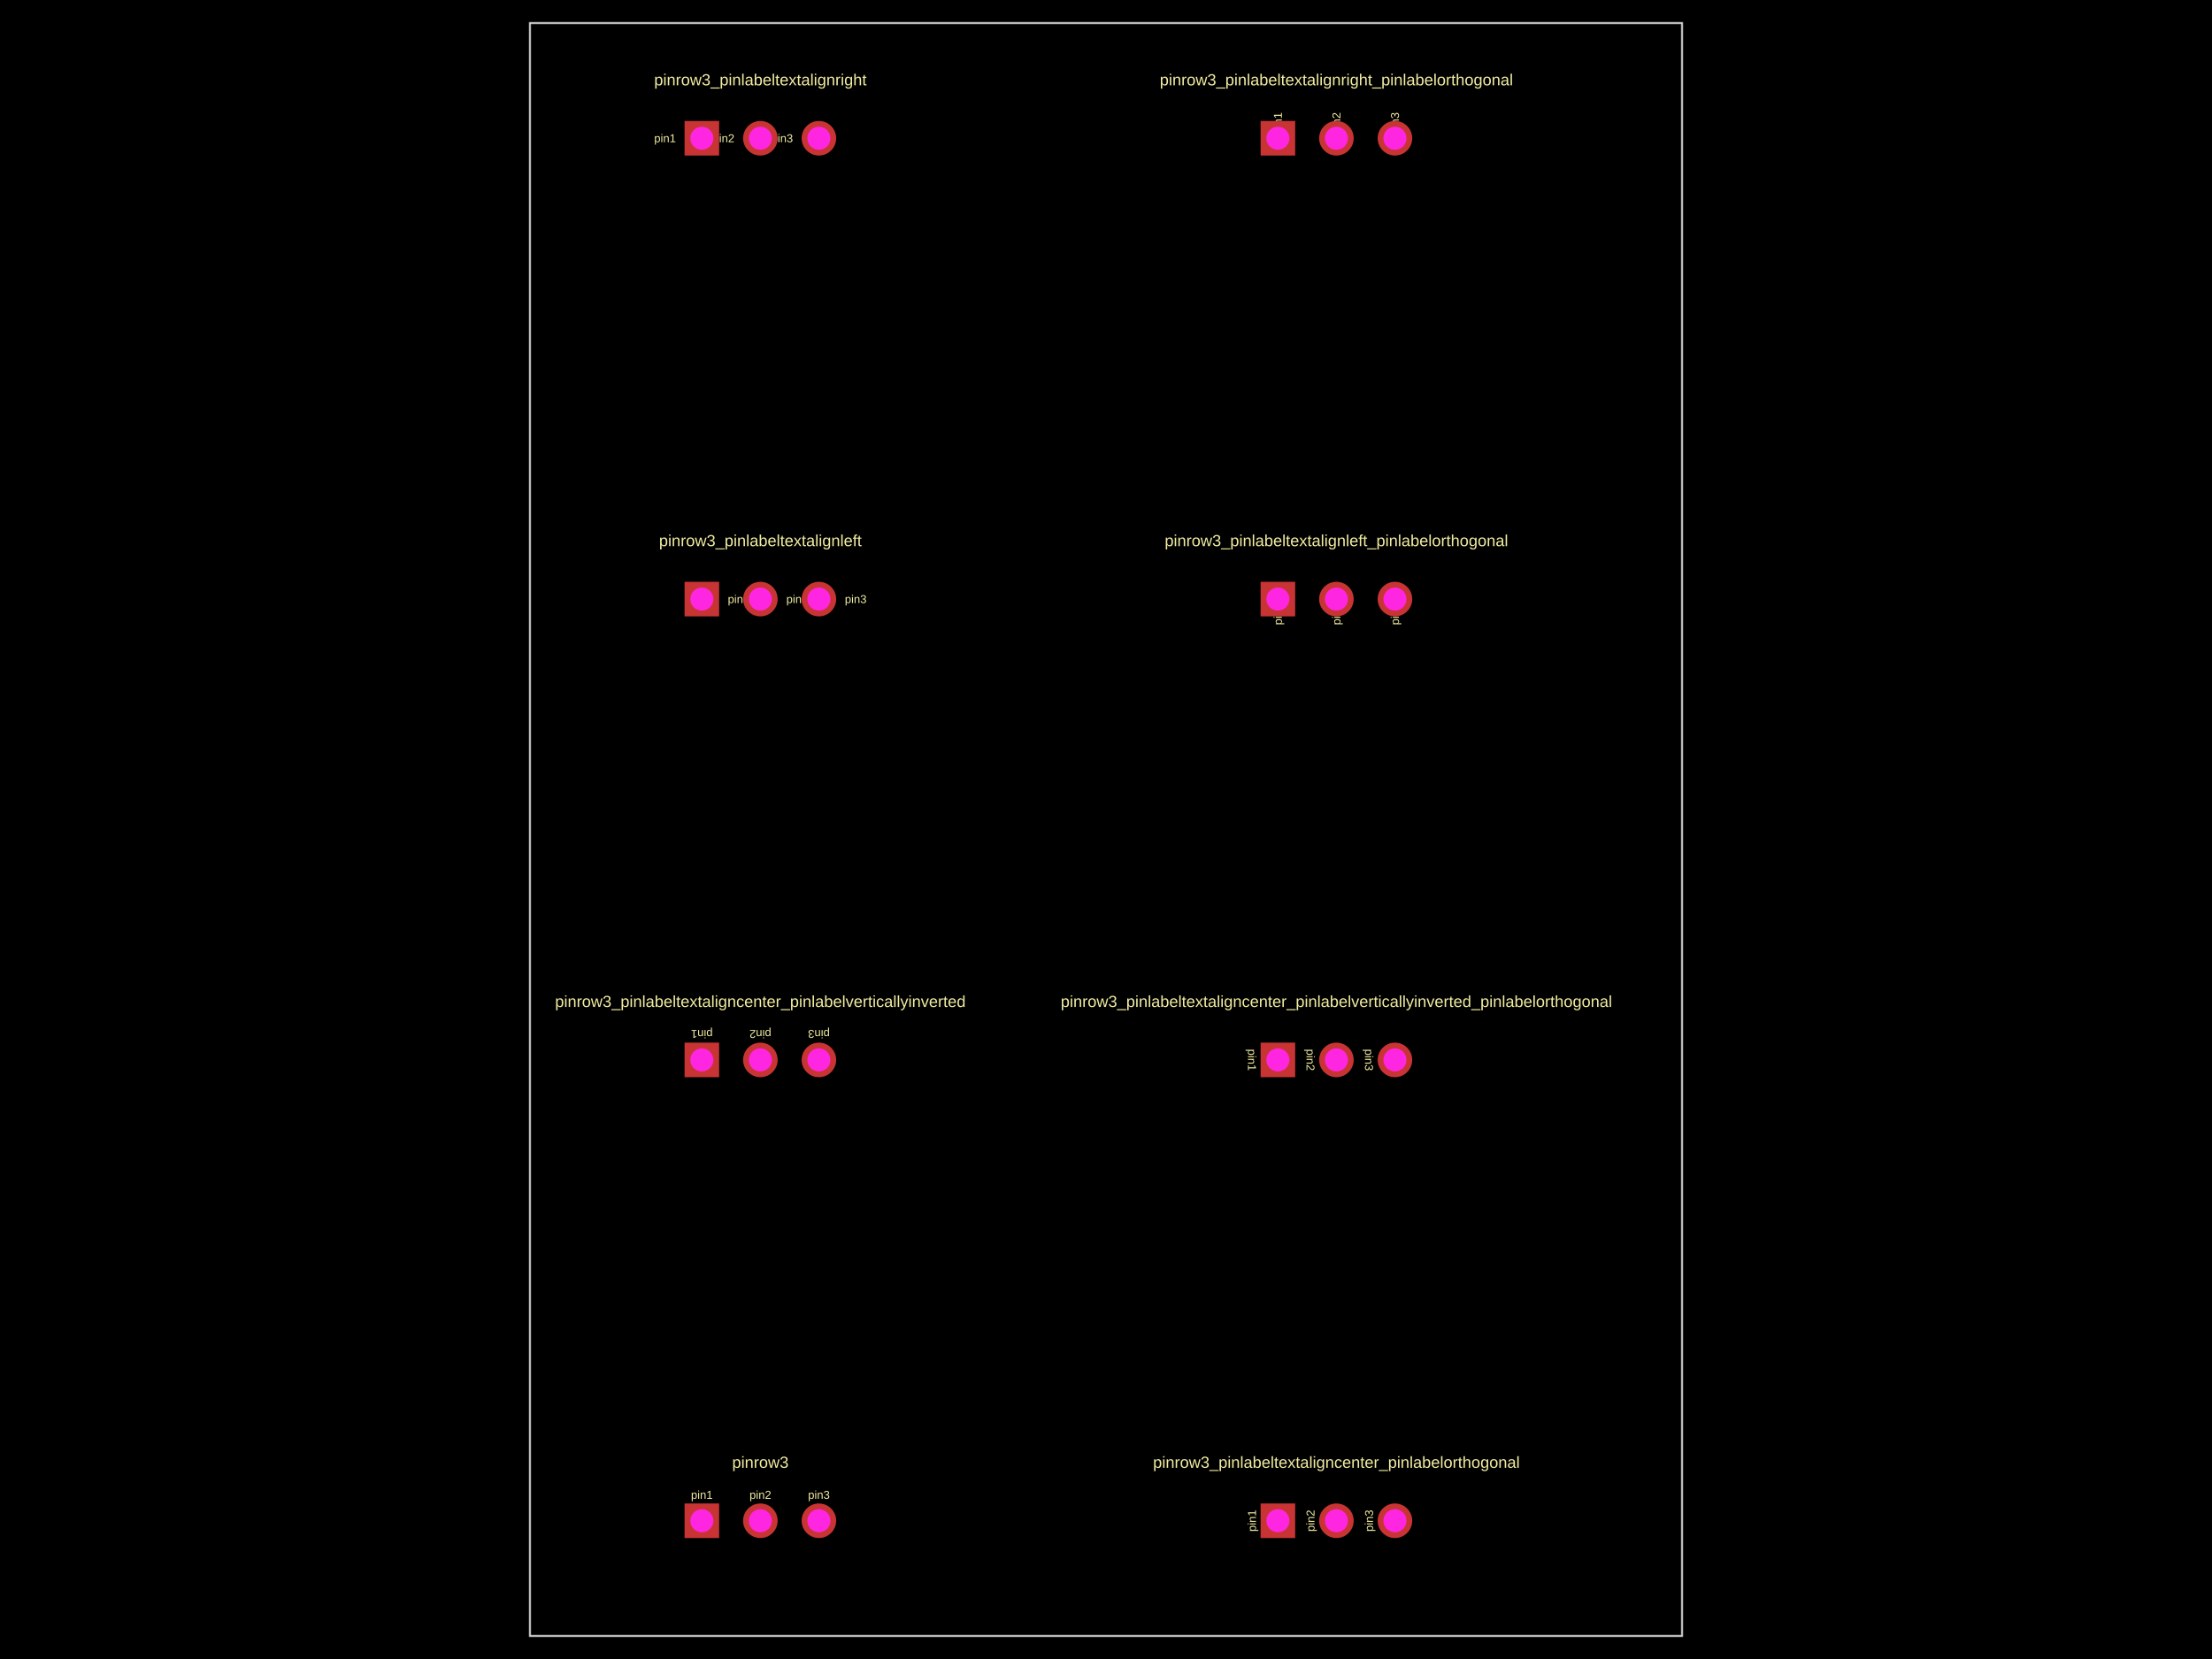
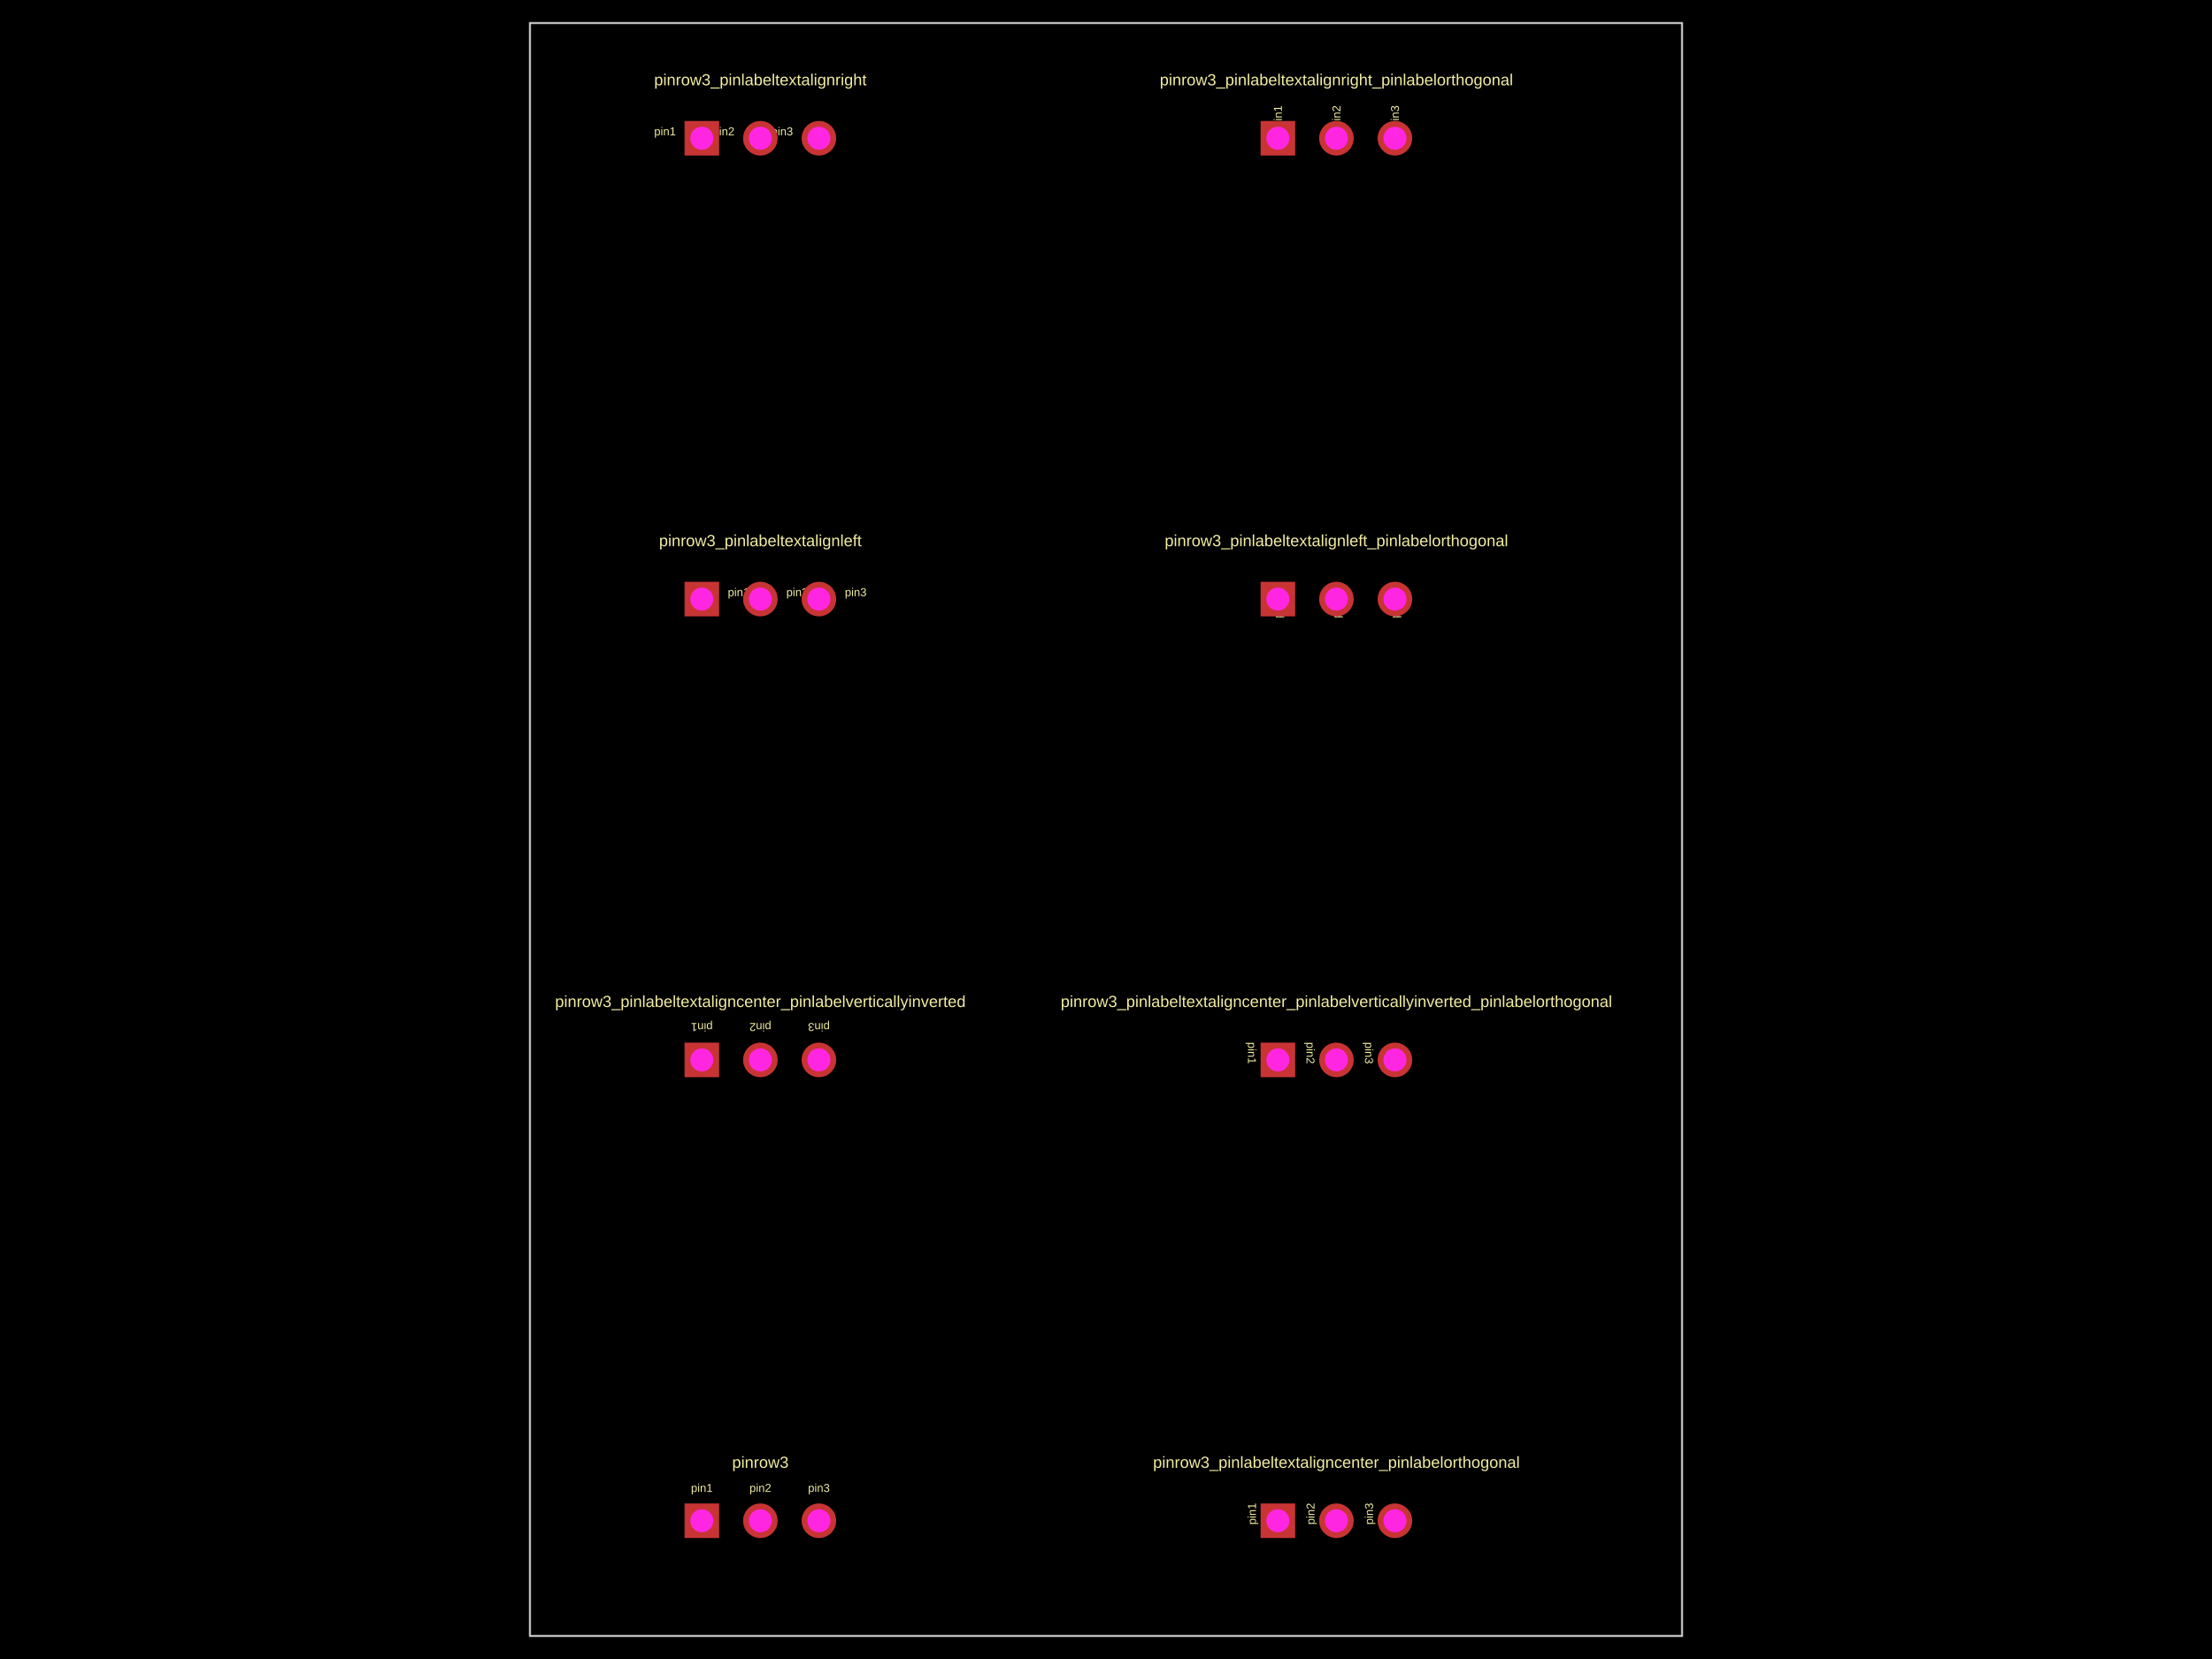
<svg xmlns="http://www.w3.org/2000/svg" width="800" height="600">
  <style />
  <rect class="boundary" x="0" y="0" fill="#000" width="800" height="600" data-type="pcb_background" data-pcb-layer="global" />
  <rect class="pcb-boundary" fill="none" stroke="#fff" stroke-width="0.3" x="191.667" y="8.333" width="416.667" height="583.333" data-type="pcb_boundary" data-pcb-layer="global" />
  <path class="pcb-board" d="M 191.667 591.667 L 608.333 591.667 L 608.333 8.333 L 191.667 8.333 Z" fill="none" stroke="rgba(255, 255, 255, 0.5)" stroke-width="0.833" data-type="pcb_board" data-pcb-layer="board" />
-   <text x="0" y="0" dx="0" dy="0" fill="#f2eda1" font-family="Arial, sans-serif" font-size="4.167" text-anchor="middle" dominant-baseline="central" transform="matrix(1,0,0,1,253.8333,540.625)" class="pcb-silkscreen-text pcb-silkscreen-top" data-pcb-silkscreen-text-id="pcb_component_0" stroke="none" data-type="pcb_silkscreen_text" data-pcb-layer="top">pin1</text>
-   <text x="0" y="0" dx="0" dy="0" fill="#f2eda1" font-family="Arial, sans-serif" font-size="4.167" text-anchor="middle" dominant-baseline="central" transform="matrix(1,0,0,1,275,540.625)" class="pcb-silkscreen-text pcb-silkscreen-top" data-pcb-silkscreen-text-id="pcb_component_0" stroke="none" data-type="pcb_silkscreen_text" data-pcb-layer="top">pin2</text>
-   <text x="0" y="0" dx="0" dy="0" fill="#f2eda1" font-family="Arial, sans-serif" font-size="4.167" text-anchor="middle" dominant-baseline="central" transform="matrix(1,0,0,1,296.1667,540.625)" class="pcb-silkscreen-text pcb-silkscreen-top" data-pcb-silkscreen-text-id="pcb_component_0" stroke="none" data-type="pcb_silkscreen_text" data-pcb-layer="top">pin3</text>
+   <text x="0" y="0" dx="0" dy="0" fill="#f2eda1" font-family="Arial, sans-serif" font-size="4.167" text-anchor="middle" dominant-baseline="central" transform="matrix(1,0,0,1,253.8333,538.125)" class="pcb-silkscreen-text pcb-silkscreen-top" data-pcb-silkscreen-text-id="pcb_component_0" stroke="none" data-type="pcb_silkscreen_text" data-pcb-layer="top">pin1</text>
+   <text x="0" y="0" dx="0" dy="0" fill="#f2eda1" font-family="Arial, sans-serif" font-size="4.167" text-anchor="middle" dominant-baseline="central" transform="matrix(1,0,0,1,275,538.125)" class="pcb-silkscreen-text pcb-silkscreen-top" data-pcb-silkscreen-text-id="pcb_component_0" stroke="none" data-type="pcb_silkscreen_text" data-pcb-layer="top">pin2</text>
+   <text x="0" y="0" dx="0" dy="0" fill="#f2eda1" font-family="Arial, sans-serif" font-size="4.167" text-anchor="middle" dominant-baseline="central" transform="matrix(1,0,0,1,296.1667,538.125)" class="pcb-silkscreen-text pcb-silkscreen-top" data-pcb-silkscreen-text-id="pcb_component_0" stroke="none" data-type="pcb_silkscreen_text" data-pcb-layer="top">pin3</text>
  <text x="0" y="0" dx="0" dy="0" fill="#f2eda1" font-family="Arial, sans-serif" font-size="5.833" text-anchor="middle" dominant-baseline="central" transform="matrix(1,0,0,1,275,528.8333)" class="pcb-silkscreen-text pcb-silkscreen-top" data-pcb-silkscreen-text-id="pcb_component_0" stroke="none" data-type="pcb_silkscreen_text" data-pcb-layer="top">pinrow3</text>
-   <text x="0" y="0" dx="0" dy="0" fill="#f2eda1" font-family="Arial, sans-serif" font-size="4.167" text-anchor="middle" dominant-baseline="central" transform="matrix(6.123233995736766e-17,-1,1,6.123233995736766e-17,452.7917,550)" class="pcb-silkscreen-text pcb-silkscreen-top" data-pcb-silkscreen-text-id="pcb_component_1" stroke="none" data-type="pcb_silkscreen_text" data-pcb-layer="top">pin1</text>
-   <text x="0" y="0" dx="0" dy="0" fill="#f2eda1" font-family="Arial, sans-serif" font-size="4.167" text-anchor="middle" dominant-baseline="central" transform="matrix(6.123233995736766e-17,-1,1,6.123233995736766e-17,473.9583,550)" class="pcb-silkscreen-text pcb-silkscreen-top" data-pcb-silkscreen-text-id="pcb_component_1" stroke="none" data-type="pcb_silkscreen_text" data-pcb-layer="top">pin2</text>
-   <text x="0" y="0" dx="0" dy="0" fill="#f2eda1" font-family="Arial, sans-serif" font-size="4.167" text-anchor="middle" dominant-baseline="central" transform="matrix(6.123233995736766e-17,-1,1,6.123233995736766e-17,495.125,550)" class="pcb-silkscreen-text pcb-silkscreen-top" data-pcb-silkscreen-text-id="pcb_component_1" stroke="none" data-type="pcb_silkscreen_text" data-pcb-layer="top">pin3</text>
+   <text x="0" y="0" dx="0" dy="0" fill="#f2eda1" font-family="Arial, sans-serif" font-size="4.167" text-anchor="middle" dominant-baseline="central" transform="matrix(6.123233995736766e-17,-1,1,6.123233995736766e-17,452.7917,547.5)" class="pcb-silkscreen-text pcb-silkscreen-top" data-pcb-silkscreen-text-id="pcb_component_1" stroke="none" data-type="pcb_silkscreen_text" data-pcb-layer="top">pin1</text>
+   <text x="0" y="0" dx="0" dy="0" fill="#f2eda1" font-family="Arial, sans-serif" font-size="4.167" text-anchor="middle" dominant-baseline="central" transform="matrix(6.123233995736766e-17,-1,1,6.123233995736766e-17,473.9583,547.5)" class="pcb-silkscreen-text pcb-silkscreen-top" data-pcb-silkscreen-text-id="pcb_component_1" stroke="none" data-type="pcb_silkscreen_text" data-pcb-layer="top">pin2</text>
+   <text x="0" y="0" dx="0" dy="0" fill="#f2eda1" font-family="Arial, sans-serif" font-size="4.167" text-anchor="middle" dominant-baseline="central" transform="matrix(6.123233995736766e-17,-1,1,6.123233995736766e-17,495.125,547.5)" class="pcb-silkscreen-text pcb-silkscreen-top" data-pcb-silkscreen-text-id="pcb_component_1" stroke="none" data-type="pcb_silkscreen_text" data-pcb-layer="top">pin3</text>
  <text x="0" y="0" dx="0" dy="0" fill="#f2eda1" font-family="Arial, sans-serif" font-size="5.833" text-anchor="middle" dominant-baseline="central" transform="matrix(1,0,0,1,483.3333,528.8333)" class="pcb-silkscreen-text pcb-silkscreen-top" data-pcb-silkscreen-text-id="pcb_component_1" stroke="none" data-type="pcb_silkscreen_text" data-pcb-layer="top">pinrow3_pinlabeltextaligncenter_pinlabelorthogonal</text>
-   <text x="0" y="0" dx="0" dy="0" fill="#f2eda1" font-family="Arial, sans-serif" font-size="4.167" text-anchor="middle" dominant-baseline="central" transform="matrix(-1,-1.2246467991473532e-16,1.2246467991473532e-16,-1,253.8333,373.9583)" class="pcb-silkscreen-text pcb-silkscreen-top" data-pcb-silkscreen-text-id="pcb_component_2" stroke="none" data-type="pcb_silkscreen_text" data-pcb-layer="top">pin1</text>
-   <text x="0" y="0" dx="0" dy="0" fill="#f2eda1" font-family="Arial, sans-serif" font-size="4.167" text-anchor="middle" dominant-baseline="central" transform="matrix(-1,-1.2246467991473532e-16,1.2246467991473532e-16,-1,275,373.9583)" class="pcb-silkscreen-text pcb-silkscreen-top" data-pcb-silkscreen-text-id="pcb_component_2" stroke="none" data-type="pcb_silkscreen_text" data-pcb-layer="top">pin2</text>
-   <text x="0" y="0" dx="0" dy="0" fill="#f2eda1" font-family="Arial, sans-serif" font-size="4.167" text-anchor="middle" dominant-baseline="central" transform="matrix(-1,-1.2246467991473532e-16,1.2246467991473532e-16,-1,296.1667,373.9583)" class="pcb-silkscreen-text pcb-silkscreen-top" data-pcb-silkscreen-text-id="pcb_component_2" stroke="none" data-type="pcb_silkscreen_text" data-pcb-layer="top">pin3</text>
+   <text x="0" y="0" dx="0" dy="0" fill="#f2eda1" font-family="Arial, sans-serif" font-size="4.167" text-anchor="middle" dominant-baseline="central" transform="matrix(-1,-1.2246467991473532e-16,1.2246467991473532e-16,-1,253.8333,371.4583)" class="pcb-silkscreen-text pcb-silkscreen-top" data-pcb-silkscreen-text-id="pcb_component_2" stroke="none" data-type="pcb_silkscreen_text" data-pcb-layer="top">pin1</text>
+   <text x="0" y="0" dx="0" dy="0" fill="#f2eda1" font-family="Arial, sans-serif" font-size="4.167" text-anchor="middle" dominant-baseline="central" transform="matrix(-1,-1.2246467991473532e-16,1.2246467991473532e-16,-1,275,371.4583)" class="pcb-silkscreen-text pcb-silkscreen-top" data-pcb-silkscreen-text-id="pcb_component_2" stroke="none" data-type="pcb_silkscreen_text" data-pcb-layer="top">pin2</text>
+   <text x="0" y="0" dx="0" dy="0" fill="#f2eda1" font-family="Arial, sans-serif" font-size="4.167" text-anchor="middle" dominant-baseline="central" transform="matrix(-1,-1.2246467991473532e-16,1.2246467991473532e-16,-1,296.1667,371.4583)" class="pcb-silkscreen-text pcb-silkscreen-top" data-pcb-silkscreen-text-id="pcb_component_2" stroke="none" data-type="pcb_silkscreen_text" data-pcb-layer="top">pin3</text>
  <text x="0" y="0" dx="0" dy="0" fill="#f2eda1" font-family="Arial, sans-serif" font-size="5.833" text-anchor="middle" dominant-baseline="central" transform="matrix(1,0,0,1,275,362.1667)" class="pcb-silkscreen-text pcb-silkscreen-top" data-pcb-silkscreen-text-id="pcb_component_2" stroke="none" data-type="pcb_silkscreen_text" data-pcb-layer="top">pinrow3_pinlabeltextaligncenter_pinlabelverticallyinverted</text>
-   <text x="0" y="0" dx="0" dy="0" fill="#f2eda1" font-family="Arial, sans-serif" font-size="4.167" text-anchor="middle" dominant-baseline="central" transform="matrix(-1.8369701987210297e-16,1,-1,-1.8369701987210297e-16,452.7917,383.3333)" class="pcb-silkscreen-text pcb-silkscreen-top" data-pcb-silkscreen-text-id="pcb_component_3" stroke="none" data-type="pcb_silkscreen_text" data-pcb-layer="top">pin1</text>
-   <text x="0" y="0" dx="0" dy="0" fill="#f2eda1" font-family="Arial, sans-serif" font-size="4.167" text-anchor="middle" dominant-baseline="central" transform="matrix(-1.8369701987210297e-16,1,-1,-1.8369701987210297e-16,473.9583,383.3333)" class="pcb-silkscreen-text pcb-silkscreen-top" data-pcb-silkscreen-text-id="pcb_component_3" stroke="none" data-type="pcb_silkscreen_text" data-pcb-layer="top">pin2</text>
-   <text x="0" y="0" dx="0" dy="0" fill="#f2eda1" font-family="Arial, sans-serif" font-size="4.167" text-anchor="middle" dominant-baseline="central" transform="matrix(-1.8369701987210297e-16,1,-1,-1.8369701987210297e-16,495.125,383.3333)" class="pcb-silkscreen-text pcb-silkscreen-top" data-pcb-silkscreen-text-id="pcb_component_3" stroke="none" data-type="pcb_silkscreen_text" data-pcb-layer="top">pin3</text>
+   <text x="0" y="0" dx="0" dy="0" fill="#f2eda1" font-family="Arial, sans-serif" font-size="4.167" text-anchor="middle" dominant-baseline="central" transform="matrix(-1.8369701987210297e-16,1,-1,-1.8369701987210297e-16,452.7917,380.8333)" class="pcb-silkscreen-text pcb-silkscreen-top" data-pcb-silkscreen-text-id="pcb_component_3" stroke="none" data-type="pcb_silkscreen_text" data-pcb-layer="top">pin1</text>
+   <text x="0" y="0" dx="0" dy="0" fill="#f2eda1" font-family="Arial, sans-serif" font-size="4.167" text-anchor="middle" dominant-baseline="central" transform="matrix(-1.8369701987210297e-16,1,-1,-1.8369701987210297e-16,473.9583,380.8333)" class="pcb-silkscreen-text pcb-silkscreen-top" data-pcb-silkscreen-text-id="pcb_component_3" stroke="none" data-type="pcb_silkscreen_text" data-pcb-layer="top">pin2</text>
+   <text x="0" y="0" dx="0" dy="0" fill="#f2eda1" font-family="Arial, sans-serif" font-size="4.167" text-anchor="middle" dominant-baseline="central" transform="matrix(-1.8369701987210297e-16,1,-1,-1.8369701987210297e-16,495.125,380.8333)" class="pcb-silkscreen-text pcb-silkscreen-top" data-pcb-silkscreen-text-id="pcb_component_3" stroke="none" data-type="pcb_silkscreen_text" data-pcb-layer="top">pin3</text>
  <text x="0" y="0" dx="0" dy="0" fill="#f2eda1" font-family="Arial, sans-serif" font-size="5.833" text-anchor="middle" dominant-baseline="central" transform="matrix(1,0,0,1,483.3333,362.1667)" class="pcb-silkscreen-text pcb-silkscreen-top" data-pcb-silkscreen-text-id="pcb_component_3" stroke="none" data-type="pcb_silkscreen_text" data-pcb-layer="top">pinrow3_pinlabeltextaligncenter_pinlabelverticallyinverted_pinlabelorthogonal</text>
-   <text x="0" y="0" dx="0" dy="0" fill="#f2eda1" font-family="Arial, sans-serif" font-size="4.167" text-anchor="start" dominant-baseline="central" transform="matrix(1,0,0,1,263.2083,216.6667)" class="pcb-silkscreen-text pcb-silkscreen-top" data-pcb-silkscreen-text-id="pcb_component_4" stroke="none" data-type="pcb_silkscreen_text" data-pcb-layer="top">pin1</text>
-   <text x="0" y="0" dx="0" dy="0" fill="#f2eda1" font-family="Arial, sans-serif" font-size="4.167" text-anchor="start" dominant-baseline="central" transform="matrix(1,0,0,1,284.375,216.6667)" class="pcb-silkscreen-text pcb-silkscreen-top" data-pcb-silkscreen-text-id="pcb_component_4" stroke="none" data-type="pcb_silkscreen_text" data-pcb-layer="top">pin2</text>
-   <text x="0" y="0" dx="0" dy="0" fill="#f2eda1" font-family="Arial, sans-serif" font-size="4.167" text-anchor="start" dominant-baseline="central" transform="matrix(1,0,0,1,305.5417,216.6667)" class="pcb-silkscreen-text pcb-silkscreen-top" data-pcb-silkscreen-text-id="pcb_component_4" stroke="none" data-type="pcb_silkscreen_text" data-pcb-layer="top">pin3</text>
+   <text x="0" y="0" dx="0" dy="0" fill="#f2eda1" font-family="Arial, sans-serif" font-size="4.167" text-anchor="start" dominant-baseline="central" transform="matrix(1,0,0,1,263.2083,214.1667)" class="pcb-silkscreen-text pcb-silkscreen-top" data-pcb-silkscreen-text-id="pcb_component_4" stroke="none" data-type="pcb_silkscreen_text" data-pcb-layer="top">pin1</text>
+   <text x="0" y="0" dx="0" dy="0" fill="#f2eda1" font-family="Arial, sans-serif" font-size="4.167" text-anchor="start" dominant-baseline="central" transform="matrix(1,0,0,1,284.375,214.1667)" class="pcb-silkscreen-text pcb-silkscreen-top" data-pcb-silkscreen-text-id="pcb_component_4" stroke="none" data-type="pcb_silkscreen_text" data-pcb-layer="top">pin2</text>
+   <text x="0" y="0" dx="0" dy="0" fill="#f2eda1" font-family="Arial, sans-serif" font-size="4.167" text-anchor="start" dominant-baseline="central" transform="matrix(1,0,0,1,305.5417,214.1667)" class="pcb-silkscreen-text pcb-silkscreen-top" data-pcb-silkscreen-text-id="pcb_component_4" stroke="none" data-type="pcb_silkscreen_text" data-pcb-layer="top">pin3</text>
  <text x="0" y="0" dx="0" dy="0" fill="#f2eda1" font-family="Arial, sans-serif" font-size="5.833" text-anchor="middle" dominant-baseline="central" transform="matrix(1,0,0,1,275,195.5)" class="pcb-silkscreen-text pcb-silkscreen-top" data-pcb-silkscreen-text-id="pcb_component_4" stroke="none" data-type="pcb_silkscreen_text" data-pcb-layer="top">pinrow3_pinlabeltextalignleft</text>
-   <text x="0" y="0" dx="0" dy="0" fill="#f2eda1" font-family="Arial, sans-serif" font-size="4.167" text-anchor="start" dominant-baseline="central" transform="matrix(6.123233995736766e-17,-1,1,6.123233995736766e-17,462.1667,226.0417)" class="pcb-silkscreen-text pcb-silkscreen-top" data-pcb-silkscreen-text-id="pcb_component_5" stroke="none" data-type="pcb_silkscreen_text" data-pcb-layer="top">pin1</text>
-   <text x="0" y="0" dx="0" dy="0" fill="#f2eda1" font-family="Arial, sans-serif" font-size="4.167" text-anchor="start" dominant-baseline="central" transform="matrix(6.123233995736766e-17,-1,1,6.123233995736766e-17,483.3333,226.0417)" class="pcb-silkscreen-text pcb-silkscreen-top" data-pcb-silkscreen-text-id="pcb_component_5" stroke="none" data-type="pcb_silkscreen_text" data-pcb-layer="top">pin2</text>
-   <text x="0" y="0" dx="0" dy="0" fill="#f2eda1" font-family="Arial, sans-serif" font-size="4.167" text-anchor="start" dominant-baseline="central" transform="matrix(6.123233995736766e-17,-1,1,6.123233995736766e-17,504.5,226.0417)" class="pcb-silkscreen-text pcb-silkscreen-top" data-pcb-silkscreen-text-id="pcb_component_5" stroke="none" data-type="pcb_silkscreen_text" data-pcb-layer="top">pin3</text>
+   <text x="0" y="0" dx="0" dy="0" fill="#f2eda1" font-family="Arial, sans-serif" font-size="4.167" text-anchor="start" dominant-baseline="central" transform="matrix(6.123233995736766e-17,-1,1,6.123233995736766e-17,462.1667,223.5417)" class="pcb-silkscreen-text pcb-silkscreen-top" data-pcb-silkscreen-text-id="pcb_component_5" stroke="none" data-type="pcb_silkscreen_text" data-pcb-layer="top">pin1</text>
+   <text x="0" y="0" dx="0" dy="0" fill="#f2eda1" font-family="Arial, sans-serif" font-size="4.167" text-anchor="start" dominant-baseline="central" transform="matrix(6.123233995736766e-17,-1,1,6.123233995736766e-17,483.3333,223.5417)" class="pcb-silkscreen-text pcb-silkscreen-top" data-pcb-silkscreen-text-id="pcb_component_5" stroke="none" data-type="pcb_silkscreen_text" data-pcb-layer="top">pin2</text>
+   <text x="0" y="0" dx="0" dy="0" fill="#f2eda1" font-family="Arial, sans-serif" font-size="4.167" text-anchor="start" dominant-baseline="central" transform="matrix(6.123233995736766e-17,-1,1,6.123233995736766e-17,504.5,223.5417)" class="pcb-silkscreen-text pcb-silkscreen-top" data-pcb-silkscreen-text-id="pcb_component_5" stroke="none" data-type="pcb_silkscreen_text" data-pcb-layer="top">pin3</text>
  <text x="0" y="0" dx="0" dy="0" fill="#f2eda1" font-family="Arial, sans-serif" font-size="5.833" text-anchor="middle" dominant-baseline="central" transform="matrix(1,0,0,1,483.3333,195.5)" class="pcb-silkscreen-text pcb-silkscreen-top" data-pcb-silkscreen-text-id="pcb_component_5" stroke="none" data-type="pcb_silkscreen_text" data-pcb-layer="top">pinrow3_pinlabeltextalignleft_pinlabelorthogonal</text>
-   <text x="0" y="0" dx="0" dy="0" fill="#f2eda1" font-family="Arial, sans-serif" font-size="4.167" text-anchor="end" dominant-baseline="central" transform="matrix(1,0,0,1,244.4583,50)" class="pcb-silkscreen-text pcb-silkscreen-top" data-pcb-silkscreen-text-id="pcb_component_6" stroke="none" data-type="pcb_silkscreen_text" data-pcb-layer="top">pin1</text>
-   <text x="0" y="0" dx="0" dy="0" fill="#f2eda1" font-family="Arial, sans-serif" font-size="4.167" text-anchor="end" dominant-baseline="central" transform="matrix(1,0,0,1,265.625,50)" class="pcb-silkscreen-text pcb-silkscreen-top" data-pcb-silkscreen-text-id="pcb_component_6" stroke="none" data-type="pcb_silkscreen_text" data-pcb-layer="top">pin2</text>
-   <text x="0" y="0" dx="0" dy="0" fill="#f2eda1" font-family="Arial, sans-serif" font-size="4.167" text-anchor="end" dominant-baseline="central" transform="matrix(1,0,0,1,286.7917,50)" class="pcb-silkscreen-text pcb-silkscreen-top" data-pcb-silkscreen-text-id="pcb_component_6" stroke="none" data-type="pcb_silkscreen_text" data-pcb-layer="top">pin3</text>
+   <text x="0" y="0" dx="0" dy="0" fill="#f2eda1" font-family="Arial, sans-serif" font-size="4.167" text-anchor="end" dominant-baseline="central" transform="matrix(1,0,0,1,244.4583,47.5)" class="pcb-silkscreen-text pcb-silkscreen-top" data-pcb-silkscreen-text-id="pcb_component_6" stroke="none" data-type="pcb_silkscreen_text" data-pcb-layer="top">pin1</text>
+   <text x="0" y="0" dx="0" dy="0" fill="#f2eda1" font-family="Arial, sans-serif" font-size="4.167" text-anchor="end" dominant-baseline="central" transform="matrix(1,0,0,1,265.625,47.5)" class="pcb-silkscreen-text pcb-silkscreen-top" data-pcb-silkscreen-text-id="pcb_component_6" stroke="none" data-type="pcb_silkscreen_text" data-pcb-layer="top">pin2</text>
+   <text x="0" y="0" dx="0" dy="0" fill="#f2eda1" font-family="Arial, sans-serif" font-size="4.167" text-anchor="end" dominant-baseline="central" transform="matrix(1,0,0,1,286.7917,47.5)" class="pcb-silkscreen-text pcb-silkscreen-top" data-pcb-silkscreen-text-id="pcb_component_6" stroke="none" data-type="pcb_silkscreen_text" data-pcb-layer="top">pin3</text>
  <text x="0" y="0" dx="0" dy="0" fill="#f2eda1" font-family="Arial, sans-serif" font-size="5.833" text-anchor="middle" dominant-baseline="central" transform="matrix(1,0,0,1,275,28.83333)" class="pcb-silkscreen-text pcb-silkscreen-top" data-pcb-silkscreen-text-id="pcb_component_6" stroke="none" data-type="pcb_silkscreen_text" data-pcb-layer="top">pinrow3_pinlabeltextalignright</text>
-   <text x="0" y="0" dx="0" dy="0" fill="#f2eda1" font-family="Arial, sans-serif" font-size="4.167" text-anchor="end" dominant-baseline="central" transform="matrix(6.123233995736766e-17,-1,1,6.123233995736766e-17,462.1667,40.625)" class="pcb-silkscreen-text pcb-silkscreen-top" data-pcb-silkscreen-text-id="pcb_component_7" stroke="none" data-type="pcb_silkscreen_text" data-pcb-layer="top">pin1</text>
-   <text x="0" y="0" dx="0" dy="0" fill="#f2eda1" font-family="Arial, sans-serif" font-size="4.167" text-anchor="end" dominant-baseline="central" transform="matrix(6.123233995736766e-17,-1,1,6.123233995736766e-17,483.3333,40.625)" class="pcb-silkscreen-text pcb-silkscreen-top" data-pcb-silkscreen-text-id="pcb_component_7" stroke="none" data-type="pcb_silkscreen_text" data-pcb-layer="top">pin2</text>
-   <text x="0" y="0" dx="0" dy="0" fill="#f2eda1" font-family="Arial, sans-serif" font-size="4.167" text-anchor="end" dominant-baseline="central" transform="matrix(6.123233995736766e-17,-1,1,6.123233995736766e-17,504.5,40.625)" class="pcb-silkscreen-text pcb-silkscreen-top" data-pcb-silkscreen-text-id="pcb_component_7" stroke="none" data-type="pcb_silkscreen_text" data-pcb-layer="top">pin3</text>
+   <text x="0" y="0" dx="0" dy="0" fill="#f2eda1" font-family="Arial, sans-serif" font-size="4.167" text-anchor="end" dominant-baseline="central" transform="matrix(6.123233995736766e-17,-1,1,6.123233995736766e-17,462.1667,38.125)" class="pcb-silkscreen-text pcb-silkscreen-top" data-pcb-silkscreen-text-id="pcb_component_7" stroke="none" data-type="pcb_silkscreen_text" data-pcb-layer="top">pin1</text>
+   <text x="0" y="0" dx="0" dy="0" fill="#f2eda1" font-family="Arial, sans-serif" font-size="4.167" text-anchor="end" dominant-baseline="central" transform="matrix(6.123233995736766e-17,-1,1,6.123233995736766e-17,483.3333,38.125)" class="pcb-silkscreen-text pcb-silkscreen-top" data-pcb-silkscreen-text-id="pcb_component_7" stroke="none" data-type="pcb_silkscreen_text" data-pcb-layer="top">pin2</text>
+   <text x="0" y="0" dx="0" dy="0" fill="#f2eda1" font-family="Arial, sans-serif" font-size="4.167" text-anchor="end" dominant-baseline="central" transform="matrix(6.123233995736766e-17,-1,1,6.123233995736766e-17,504.5,38.125)" class="pcb-silkscreen-text pcb-silkscreen-top" data-pcb-silkscreen-text-id="pcb_component_7" stroke="none" data-type="pcb_silkscreen_text" data-pcb-layer="top">pin3</text>
  <text x="0" y="0" dx="0" dy="0" fill="#f2eda1" font-family="Arial, sans-serif" font-size="5.833" text-anchor="middle" dominant-baseline="central" transform="matrix(1,0,0,1,483.3333,28.83333)" class="pcb-silkscreen-text pcb-silkscreen-top" data-pcb-silkscreen-text-id="pcb_component_7" stroke="none" data-type="pcb_silkscreen_text" data-pcb-layer="top">pinrow3_pinlabeltextalignright_pinlabelorthogonal</text>
  <g data-type="pcb_plated_hole" data-pcb-layer="through">
    <rect class="pcb-hole-outer-pad" fill="rgb(200, 52, 52)" x="247.583" y="543.75" width="12.5" height="12.5" data-type="pcb_plated_hole" data-pcb-layer="top" />
    <circle class="pcb-hole-inner" fill="#FF26E2" cx="253.833" cy="550" r="4.167" data-type="pcb_plated_hole_drill" data-pcb-layer="drill" />
  </g>
  <g data-type="pcb_plated_hole" data-pcb-layer="through">
    <circle class="pcb-hole-outer" fill="rgb(200, 52, 52)" cx="275" cy="550" r="6.25" data-type="pcb_plated_hole" data-pcb-layer="top" />
    <circle class="pcb-hole-inner" fill="#FF26E2" cx="275" cy="550" r="4.167" data-type="pcb_plated_hole_drill" data-pcb-layer="drill" />
  </g>
  <g data-type="pcb_plated_hole" data-pcb-layer="through">
    <circle class="pcb-hole-outer" fill="rgb(200, 52, 52)" cx="296.167" cy="550" r="6.25" data-type="pcb_plated_hole" data-pcb-layer="top" />
    <circle class="pcb-hole-inner" fill="#FF26E2" cx="296.167" cy="550" r="4.167" data-type="pcb_plated_hole_drill" data-pcb-layer="drill" />
  </g>
  <g data-type="pcb_plated_hole" data-pcb-layer="through">
    <rect class="pcb-hole-outer-pad" fill="rgb(200, 52, 52)" x="455.917" y="543.75" width="12.5" height="12.5" data-type="pcb_plated_hole" data-pcb-layer="top" />
    <circle class="pcb-hole-inner" fill="#FF26E2" cx="462.167" cy="550" r="4.167" data-type="pcb_plated_hole_drill" data-pcb-layer="drill" />
  </g>
  <g data-type="pcb_plated_hole" data-pcb-layer="through">
    <circle class="pcb-hole-outer" fill="rgb(200, 52, 52)" cx="483.333" cy="550" r="6.25" data-type="pcb_plated_hole" data-pcb-layer="top" />
    <circle class="pcb-hole-inner" fill="#FF26E2" cx="483.333" cy="550" r="4.167" data-type="pcb_plated_hole_drill" data-pcb-layer="drill" />
  </g>
  <g data-type="pcb_plated_hole" data-pcb-layer="through">
    <circle class="pcb-hole-outer" fill="rgb(200, 52, 52)" cx="504.5" cy="550" r="6.25" data-type="pcb_plated_hole" data-pcb-layer="top" />
    <circle class="pcb-hole-inner" fill="#FF26E2" cx="504.5" cy="550" r="4.167" data-type="pcb_plated_hole_drill" data-pcb-layer="drill" />
  </g>
  <g data-type="pcb_plated_hole" data-pcb-layer="through">
    <rect class="pcb-hole-outer-pad" fill="rgb(200, 52, 52)" x="247.583" y="377.083" width="12.5" height="12.5" data-type="pcb_plated_hole" data-pcb-layer="top" />
    <circle class="pcb-hole-inner" fill="#FF26E2" cx="253.833" cy="383.333" r="4.167" data-type="pcb_plated_hole_drill" data-pcb-layer="drill" />
  </g>
  <g data-type="pcb_plated_hole" data-pcb-layer="through">
    <circle class="pcb-hole-outer" fill="rgb(200, 52, 52)" cx="275" cy="383.333" r="6.25" data-type="pcb_plated_hole" data-pcb-layer="top" />
    <circle class="pcb-hole-inner" fill="#FF26E2" cx="275" cy="383.333" r="4.167" data-type="pcb_plated_hole_drill" data-pcb-layer="drill" />
  </g>
  <g data-type="pcb_plated_hole" data-pcb-layer="through">
    <circle class="pcb-hole-outer" fill="rgb(200, 52, 52)" cx="296.167" cy="383.333" r="6.25" data-type="pcb_plated_hole" data-pcb-layer="top" />
    <circle class="pcb-hole-inner" fill="#FF26E2" cx="296.167" cy="383.333" r="4.167" data-type="pcb_plated_hole_drill" data-pcb-layer="drill" />
  </g>
  <g data-type="pcb_plated_hole" data-pcb-layer="through">
    <rect class="pcb-hole-outer-pad" fill="rgb(200, 52, 52)" x="455.917" y="377.083" width="12.5" height="12.5" data-type="pcb_plated_hole" data-pcb-layer="top" />
    <circle class="pcb-hole-inner" fill="#FF26E2" cx="462.167" cy="383.333" r="4.167" data-type="pcb_plated_hole_drill" data-pcb-layer="drill" />
  </g>
  <g data-type="pcb_plated_hole" data-pcb-layer="through">
    <circle class="pcb-hole-outer" fill="rgb(200, 52, 52)" cx="483.333" cy="383.333" r="6.25" data-type="pcb_plated_hole" data-pcb-layer="top" />
    <circle class="pcb-hole-inner" fill="#FF26E2" cx="483.333" cy="383.333" r="4.167" data-type="pcb_plated_hole_drill" data-pcb-layer="drill" />
  </g>
  <g data-type="pcb_plated_hole" data-pcb-layer="through">
    <circle class="pcb-hole-outer" fill="rgb(200, 52, 52)" cx="504.5" cy="383.333" r="6.25" data-type="pcb_plated_hole" data-pcb-layer="top" />
    <circle class="pcb-hole-inner" fill="#FF26E2" cx="504.5" cy="383.333" r="4.167" data-type="pcb_plated_hole_drill" data-pcb-layer="drill" />
  </g>
  <g data-type="pcb_plated_hole" data-pcb-layer="through">
    <rect class="pcb-hole-outer-pad" fill="rgb(200, 52, 52)" x="247.583" y="210.417" width="12.5" height="12.5" data-type="pcb_plated_hole" data-pcb-layer="top" />
    <circle class="pcb-hole-inner" fill="#FF26E2" cx="253.833" cy="216.667" r="4.167" data-type="pcb_plated_hole_drill" data-pcb-layer="drill" />
  </g>
  <g data-type="pcb_plated_hole" data-pcb-layer="through">
    <circle class="pcb-hole-outer" fill="rgb(200, 52, 52)" cx="275" cy="216.667" r="6.25" data-type="pcb_plated_hole" data-pcb-layer="top" />
    <circle class="pcb-hole-inner" fill="#FF26E2" cx="275" cy="216.667" r="4.167" data-type="pcb_plated_hole_drill" data-pcb-layer="drill" />
  </g>
  <g data-type="pcb_plated_hole" data-pcb-layer="through">
    <circle class="pcb-hole-outer" fill="rgb(200, 52, 52)" cx="296.167" cy="216.667" r="6.25" data-type="pcb_plated_hole" data-pcb-layer="top" />
    <circle class="pcb-hole-inner" fill="#FF26E2" cx="296.167" cy="216.667" r="4.167" data-type="pcb_plated_hole_drill" data-pcb-layer="drill" />
  </g>
  <g data-type="pcb_plated_hole" data-pcb-layer="through">
    <rect class="pcb-hole-outer-pad" fill="rgb(200, 52, 52)" x="455.917" y="210.417" width="12.5" height="12.5" data-type="pcb_plated_hole" data-pcb-layer="top" />
    <circle class="pcb-hole-inner" fill="#FF26E2" cx="462.167" cy="216.667" r="4.167" data-type="pcb_plated_hole_drill" data-pcb-layer="drill" />
  </g>
  <g data-type="pcb_plated_hole" data-pcb-layer="through">
    <circle class="pcb-hole-outer" fill="rgb(200, 52, 52)" cx="483.333" cy="216.667" r="6.25" data-type="pcb_plated_hole" data-pcb-layer="top" />
    <circle class="pcb-hole-inner" fill="#FF26E2" cx="483.333" cy="216.667" r="4.167" data-type="pcb_plated_hole_drill" data-pcb-layer="drill" />
  </g>
  <g data-type="pcb_plated_hole" data-pcb-layer="through">
    <circle class="pcb-hole-outer" fill="rgb(200, 52, 52)" cx="504.5" cy="216.667" r="6.25" data-type="pcb_plated_hole" data-pcb-layer="top" />
    <circle class="pcb-hole-inner" fill="#FF26E2" cx="504.5" cy="216.667" r="4.167" data-type="pcb_plated_hole_drill" data-pcb-layer="drill" />
  </g>
  <g data-type="pcb_plated_hole" data-pcb-layer="through">
    <rect class="pcb-hole-outer-pad" fill="rgb(200, 52, 52)" x="247.583" y="43.75" width="12.5" height="12.5" data-type="pcb_plated_hole" data-pcb-layer="top" />
    <circle class="pcb-hole-inner" fill="#FF26E2" cx="253.833" cy="50" r="4.167" data-type="pcb_plated_hole_drill" data-pcb-layer="drill" />
  </g>
  <g data-type="pcb_plated_hole" data-pcb-layer="through">
    <circle class="pcb-hole-outer" fill="rgb(200, 52, 52)" cx="275" cy="50" r="6.25" data-type="pcb_plated_hole" data-pcb-layer="top" />
    <circle class="pcb-hole-inner" fill="#FF26E2" cx="275" cy="50" r="4.167" data-type="pcb_plated_hole_drill" data-pcb-layer="drill" />
  </g>
  <g data-type="pcb_plated_hole" data-pcb-layer="through">
    <circle class="pcb-hole-outer" fill="rgb(200, 52, 52)" cx="296.167" cy="50" r="6.25" data-type="pcb_plated_hole" data-pcb-layer="top" />
    <circle class="pcb-hole-inner" fill="#FF26E2" cx="296.167" cy="50" r="4.167" data-type="pcb_plated_hole_drill" data-pcb-layer="drill" />
  </g>
  <g data-type="pcb_plated_hole" data-pcb-layer="through">
    <rect class="pcb-hole-outer-pad" fill="rgb(200, 52, 52)" x="455.917" y="43.75" width="12.5" height="12.5" data-type="pcb_plated_hole" data-pcb-layer="top" />
    <circle class="pcb-hole-inner" fill="#FF26E2" cx="462.167" cy="50" r="4.167" data-type="pcb_plated_hole_drill" data-pcb-layer="drill" />
  </g>
  <g data-type="pcb_plated_hole" data-pcb-layer="through">
    <circle class="pcb-hole-outer" fill="rgb(200, 52, 52)" cx="483.333" cy="50" r="6.25" data-type="pcb_plated_hole" data-pcb-layer="top" />
    <circle class="pcb-hole-inner" fill="#FF26E2" cx="483.333" cy="50" r="4.167" data-type="pcb_plated_hole_drill" data-pcb-layer="drill" />
  </g>
  <g data-type="pcb_plated_hole" data-pcb-layer="through">
    <circle class="pcb-hole-outer" fill="rgb(200, 52, 52)" cx="504.5" cy="50" r="6.25" data-type="pcb_plated_hole" data-pcb-layer="top" />
    <circle class="pcb-hole-inner" fill="#FF26E2" cx="504.5" cy="50" r="4.167" data-type="pcb_plated_hole_drill" data-pcb-layer="drill" />
  </g>
</svg>
